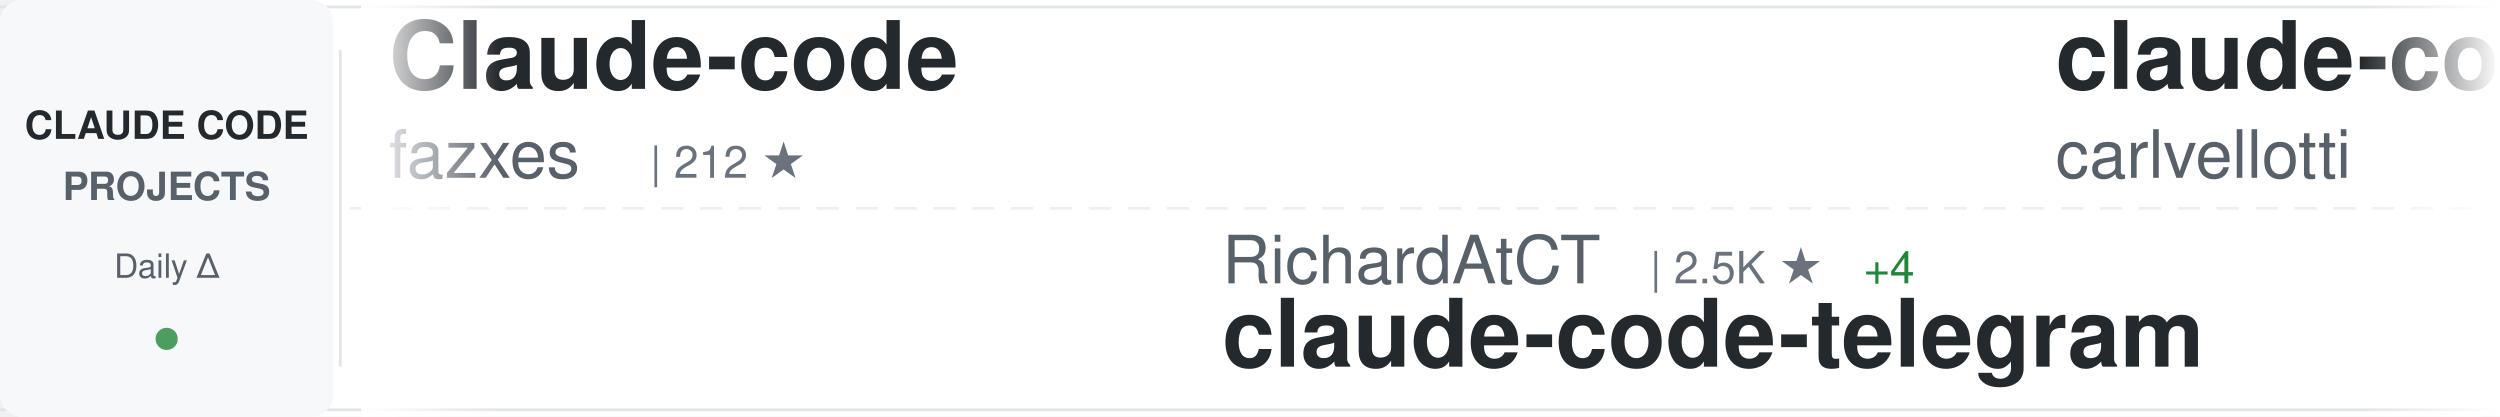
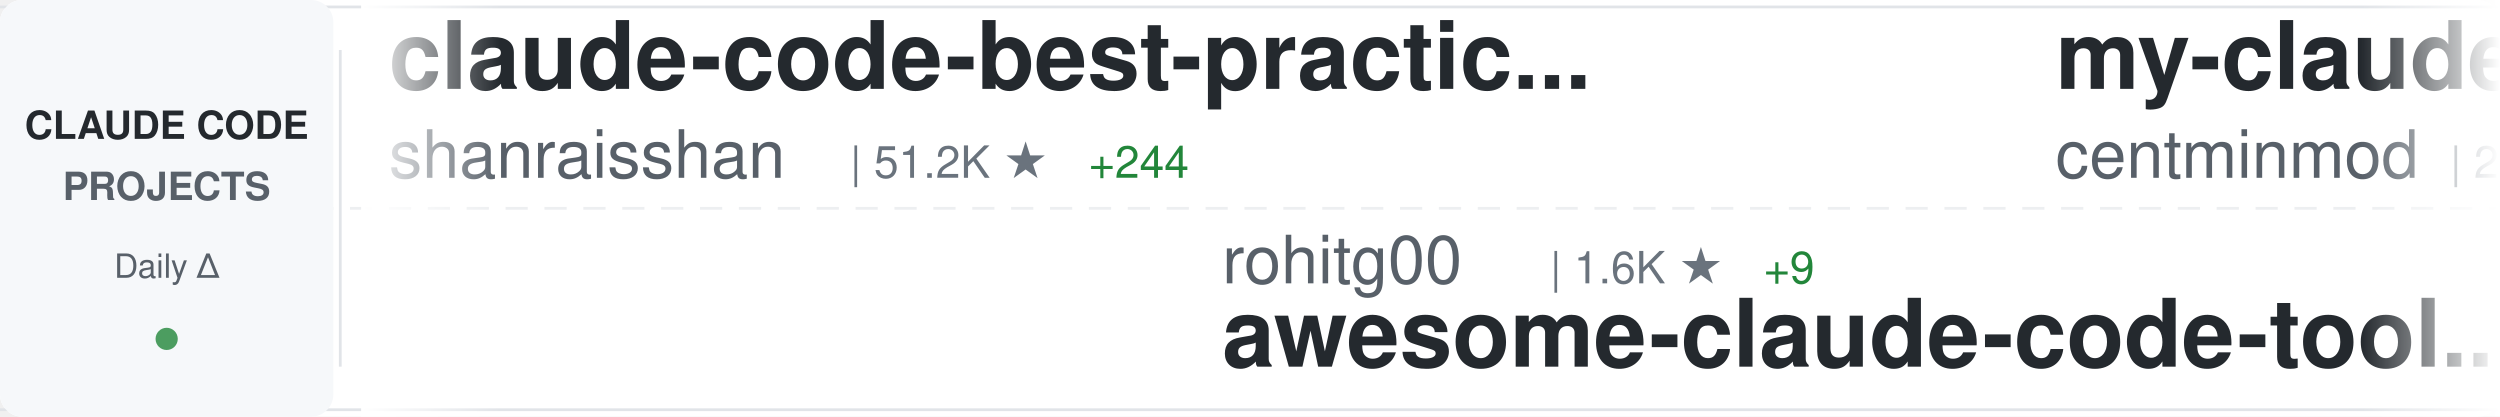
<svg xmlns="http://www.w3.org/2000/svg" width="900" height="150">
  <defs>
    <linearGradient id="awesomeLeftFade" x1="0%" y1="0%" x2="100%" y2="0%">
      <stop offset="0%" style="stop-color:#ffffff;stop-opacity:1" />
      <stop offset="100%" style="stop-color:#ffffff;stop-opacity:0" />
    </linearGradient>
    <linearGradient id="awesomeRightFade" x1="0%" y1="0%" x2="100%" y2="0%">
      <stop offset="0%" style="stop-color:#ffffff;stop-opacity:0" />
      <stop offset="100%" style="stop-color:#ffffff;stop-opacity:1" />
    </linearGradient>
  </defs>
  <rect width="900" height="150" fill="#ffffff" rx="8" />
  <rect x="0" y="2" width="900" height="1" fill="#e1e4e8" />
  <rect x="0" y="147" width="900" height="1" fill="#e1e4e8" />
  <line x1="0" y1="75" x2="900" y2="75" stroke="#e1e4e8" stroke-width="1" stroke-dasharray="8 6" opacity="0.6" />
  <rect x="0" y="0" width="120" height="150" fill="#f6f8fa" rx="8" />
  <text x="60" y="50" font-family="-apple-system, BlinkMacSystemFont, 'Segoe UI', Helvetica, Arial, sans-serif" font-size="14" font-weight="600" fill="#24292e" text-anchor="middle">CLAUDE CODE</text>
  <text x="60" y="72" font-family="-apple-system, BlinkMacSystemFont, 'Segoe UI', Helvetica, Arial, sans-serif" font-size="14" font-weight="600" fill="#586069" text-anchor="middle">PROJECTS</text>
  <text x="60" y="100" font-family="-apple-system, BlinkMacSystemFont, 'Segoe UI', Helvetica, Arial, sans-serif" font-size="12" font-weight="500" fill="#586069" text-anchor="middle">Daily Δ</text>
  <circle cx="60" cy="122" r="4" fill="#22863a" opacity="0.8" />
  <rect x="122" y="18" width="1" height="114" fill="#e1e4e8" />
  <clipPath id="awesomeTickerClip">
    <rect x="130" y="0" width="770" height="150" />
  </clipPath>
  <g clip-path="url(#awesomeTickerClip)">
    <g id="awesomeTickerItems">
      <animateTransform attributeName="transform" attributeType="XML" type="translate" from="0 0" to="-3000 0" dur="54s" repeatCount="indefinite" />
      <g transform="translate(0, 0)">
+         <text x="140" y="32" font-family="-apple-system, BlinkMacSystemFont, 'Segoe UI', Helvetica, Arial, sans-serif" font-size="34" font-weight="600" fill="#24292e">claude-code-best-practic...</text>
+         <text x="140" y="64" font-family="-apple-system, BlinkMacSystemFont, 'Segoe UI', Helvetica, Arial, sans-serif" font-size="24" font-weight="400" fill="#586069">shanraisshan</text>
+         <text x="306" y="64" font-family="-apple-system, BlinkMacSystemFont, 'Segoe UI', Helvetica, Arial, sans-serif" font-size="16" font-weight="500" fill="#6a737d">| 51.2K ★</text>
+         <text x="392" y="64" font-family="-apple-system, BlinkMacSystemFont, 'Segoe UI', Helvetica, Arial, sans-serif" font-size="16" font-weight="500" fill="#22863a"> +244</text>
+       </g>
+       <g transform="translate(300, 0)">
+         <text x="140" y="102" font-family="-apple-system, BlinkMacSystemFont, 'Segoe UI', Helvetica, Arial, sans-serif" font-size="24" font-weight="400" fill="#586069">rohitg00</text>
+         <text x="258" y="102" font-family="-apple-system, BlinkMacSystemFont, 'Segoe UI', Helvetica, Arial, sans-serif" font-size="16" font-weight="500" fill="#6a737d">| 1.6K ★</text>
+         <text x="335" y="102" font-family="-apple-system, BlinkMacSystemFont, 'Segoe UI', Helvetica, Arial, sans-serif" font-size="16" font-weight="500" fill="#22863a"> +9</text>
+         <text x="140" y="132" font-family="-apple-system, BlinkMacSystemFont, 'Segoe UI', Helvetica, Arial, sans-serif" font-size="34" font-weight="600" fill="#24292e">awesome-claude-code-tool...</text>
+       </g>
+       <g transform="translate(600, 0)">
+         <text x="140" y="32" font-family="-apple-system, BlinkMacSystemFont, 'Segoe UI', Helvetica, Arial, sans-serif" font-size="34" font-weight="600" fill="#24292e">my-claude-code-setup</text>
+         <text x="140" y="64" font-family="-apple-system, BlinkMacSystemFont, 'Segoe UI', Helvetica, Arial, sans-serif" font-size="24" font-weight="400" fill="#586069">centminmod</text>
+         <text x="282" y="64" font-family="-apple-system, BlinkMacSystemFont, 'Segoe UI', Helvetica, Arial, sans-serif" font-size="16" font-weight="500" fill="#6a737d">| 2.3K ★</text>
+         <text x="359" y="64" font-family="-apple-system, BlinkMacSystemFont, 'Segoe UI', Helvetica, Arial, sans-serif" font-size="16" font-weight="500" fill="#22863a"> +3</text>
+       </g>
+       <g transform="translate(900, 0)">
+         <text x="140" y="102" font-family="-apple-system, BlinkMacSystemFont, 'Segoe UI', Helvetica, Arial, sans-serif" font-size="24" font-weight="400" fill="#586069">affaan-m</text>
+         <text x="258" y="102" font-family="-apple-system, BlinkMacSystemFont, 'Segoe UI', Helvetica, Arial, sans-serif" font-size="16" font-weight="500" fill="#6a737d">| 174.0K ★</text>
+         <text x="353" y="102" font-family="-apple-system, BlinkMacSystemFont, 'Segoe UI', Helvetica, Arial, sans-serif" font-size="16" font-weight="500" fill="#22863a"> +687</text>
+         <text x="140" y="132" font-family="-apple-system, BlinkMacSystemFont, 'Segoe UI', Helvetica, Arial, sans-serif" font-size="34" font-weight="600" fill="#24292e">everything-claude-code</text>
+       </g>
+       <g transform="translate(1200, 0)">
        <text x="140" y="32" font-family="-apple-system, BlinkMacSystemFont, 'Segoe UI', Helvetica, Arial, sans-serif" font-size="34" font-weight="600" fill="#24292e">Claude-code</text>
        <text x="140" y="64" font-family="-apple-system, BlinkMacSystemFont, 'Segoe UI', Helvetica, Arial, sans-serif" font-size="24" font-weight="400" fill="#586069">fazxes</text>
        <text x="234" y="64" font-family="-apple-system, BlinkMacSystemFont, 'Segoe UI', Helvetica, Arial, sans-serif" font-size="16" font-weight="500" fill="#6a737d">| 212 ★</text>
      </g>
-       <g transform="translate(300, 0)">
-         <text x="140" y="102" font-family="-apple-system, BlinkMacSystemFont, 'Segoe UI', Helvetica, Arial, sans-serif" font-size="24" font-weight="400" fill="#586069">RichardAtCT</text>
-         <text x="294" y="102" font-family="-apple-system, BlinkMacSystemFont, 'Segoe UI', Helvetica, Arial, sans-serif" font-size="16" font-weight="500" fill="#6a737d">| 2.5K ★</text>
-         <text x="371" y="102" font-family="-apple-system, BlinkMacSystemFont, 'Segoe UI', Helvetica, Arial, sans-serif" font-size="16" font-weight="500" fill="#22863a"> +4</text>
-         <text x="140" y="132" font-family="-apple-system, BlinkMacSystemFont, 'Segoe UI', Helvetica, Arial, sans-serif" font-size="34" font-weight="600" fill="#24292e">claude-code-telegram</text>
-       </g>
-       <g transform="translate(600, 0)">
-         <text x="140" y="32" font-family="-apple-system, BlinkMacSystemFont, 'Segoe UI', Helvetica, Arial, sans-serif" font-size="34" font-weight="600" fill="#24292e">claude-code-pm-course</text>
-         <text x="140" y="64" font-family="-apple-system, BlinkMacSystemFont, 'Segoe UI', Helvetica, Arial, sans-serif" font-size="24" font-weight="400" fill="#586069">carlvellotti</text>
-         <text x="306" y="64" font-family="-apple-system, BlinkMacSystemFont, 'Segoe UI', Helvetica, Arial, sans-serif" font-size="16" font-weight="500" fill="#6a737d">| 2.0K ★</text>
-         <text x="383" y="64" font-family="-apple-system, BlinkMacSystemFont, 'Segoe UI', Helvetica, Arial, sans-serif" font-size="16" font-weight="500" fill="#22863a"> +3</text>
-       </g>
-       <g transform="translate(900, 0)">
-         <text x="140" y="102" font-family="-apple-system, BlinkMacSystemFont, 'Segoe UI', Helvetica, Arial, sans-serif" font-size="24" font-weight="400" fill="#586069">anthropics</text>
-         <text x="282" y="102" font-family="-apple-system, BlinkMacSystemFont, 'Segoe UI', Helvetica, Arial, sans-serif" font-size="16" font-weight="500" fill="#6a737d">| 18.6K ★</text>
-         <text x="368" y="102" font-family="-apple-system, BlinkMacSystemFont, 'Segoe UI', Helvetica, Arial, sans-serif" font-size="16" font-weight="500" fill="#22863a"> +64</text>
-         <text x="140" y="132" font-family="-apple-system, BlinkMacSystemFont, 'Segoe UI', Helvetica, Arial, sans-serif" font-size="34" font-weight="600" fill="#24292e">claude-plugins-official</text>
-       </g>
-       <g transform="translate(1200, 0)">
-         <text x="140" y="32" font-family="-apple-system, BlinkMacSystemFont, 'Segoe UI', Helvetica, Arial, sans-serif" font-size="34" font-weight="600" fill="#24292e">ralph-claude-code</text>
-         <text x="140" y="64" font-family="-apple-system, BlinkMacSystemFont, 'Segoe UI', Helvetica, Arial, sans-serif" font-size="24" font-weight="400" fill="#586069">frankbria</text>
-         <text x="270" y="64" font-family="-apple-system, BlinkMacSystemFont, 'Segoe UI', Helvetica, Arial, sans-serif" font-size="16" font-weight="500" fill="#6a737d">| 9.0K ★</text>
-         <text x="347" y="64" font-family="-apple-system, BlinkMacSystemFont, 'Segoe UI', Helvetica, Arial, sans-serif" font-size="16" font-weight="500" fill="#22863a"> +13</text>
-       </g>
      <g transform="translate(1500, 0)">
-         <text x="140" y="102" font-family="-apple-system, BlinkMacSystemFont, 'Segoe UI', Helvetica, Arial, sans-serif" font-size="24" font-weight="400" fill="#586069">AprilNEA</text>
-         <text x="258" y="102" font-family="-apple-system, BlinkMacSystemFont, 'Segoe UI', Helvetica, Arial, sans-serif" font-size="16" font-weight="500" fill="#6a737d">| 377 ★</text>
-         <text x="140" y="132" font-family="-apple-system, BlinkMacSystemFont, 'Segoe UI', Helvetica, Arial, sans-serif" font-size="34" font-weight="600" fill="#24292e">claude-code-source</text>
+         <text x="140" y="102" font-family="-apple-system, BlinkMacSystemFont, 'Segoe UI', Helvetica, Arial, sans-serif" font-size="24" font-weight="400" fill="#586069">darcyegb</text>
+         <text x="258" y="102" font-family="-apple-system, BlinkMacSystemFont, 'Segoe UI', Helvetica, Arial, sans-serif" font-size="16" font-weight="500" fill="#6a737d">| 683 ★</text>
+         <text x="326" y="102" font-family="-apple-system, BlinkMacSystemFont, 'Segoe UI', Helvetica, Arial, sans-serif" font-size="16" font-weight="500" fill="#22863a"> +2</text>
+         <text x="140" y="132" font-family="-apple-system, BlinkMacSystemFont, 'Segoe UI', Helvetica, Arial, sans-serif" font-size="34" font-weight="600" fill="#24292e">ClaudeCodeAgents</text>
      </g>
      <g transform="translate(1800, 0)">
-         <text x="140" y="32" font-family="-apple-system, BlinkMacSystemFont, 'Segoe UI', Helvetica, Arial, sans-serif" font-size="34" font-weight="600" fill="#24292e">andrej-karpathy-skills</text>
-         <text x="140" y="64" font-family="-apple-system, BlinkMacSystemFont, 'Segoe UI', Helvetica, Arial, sans-serif" font-size="24" font-weight="400" fill="#586069">forrestchang</text>
-         <text x="306" y="64" font-family="-apple-system, BlinkMacSystemFont, 'Segoe UI', Helvetica, Arial, sans-serif" font-size="16" font-weight="500" fill="#6a737d">| 113.7K ★</text>
-         <text x="401" y="64" font-family="-apple-system, BlinkMacSystemFont, 'Segoe UI', Helvetica, Arial, sans-serif" font-size="16" font-weight="500" fill="#22863a"> +2.4K</text>
+         <text x="140" y="32" font-family="-apple-system, BlinkMacSystemFont, 'Segoe UI', Helvetica, Arial, sans-serif" font-size="34" font-weight="600" fill="#24292e">Claude-code</text>
+         <text x="140" y="64" font-family="-apple-system, BlinkMacSystemFont, 'Segoe UI', Helvetica, Arial, sans-serif" font-size="24" font-weight="400" fill="#586069">zstmfhy</text>
+         <text x="246" y="64" font-family="-apple-system, BlinkMacSystemFont, 'Segoe UI', Helvetica, Arial, sans-serif" font-size="16" font-weight="500" fill="#6a737d">| 190 ★</text>
      </g>
      <g transform="translate(2100, 0)">
-         <text x="140" y="102" font-family="-apple-system, BlinkMacSystemFont, 'Segoe UI', Helvetica, Arial, sans-serif" font-size="24" font-weight="400" fill="#586069">feiskyer</text>
-         <text x="258" y="102" font-family="-apple-system, BlinkMacSystemFont, 'Segoe UI', Helvetica, Arial, sans-serif" font-size="16" font-weight="500" fill="#6a737d">| 1.5K ★</text>
-         <text x="335" y="102" font-family="-apple-system, BlinkMacSystemFont, 'Segoe UI', Helvetica, Arial, sans-serif" font-size="16" font-weight="500" fill="#22863a"> +2</text>
-         <text x="140" y="132" font-family="-apple-system, BlinkMacSystemFont, 'Segoe UI', Helvetica, Arial, sans-serif" font-size="34" font-weight="600" fill="#24292e">claude-code-settings</text>
+         <text x="140" y="102" font-family="-apple-system, BlinkMacSystemFont, 'Segoe UI', Helvetica, Arial, sans-serif" font-size="24" font-weight="400" fill="#586069">VoltAgent</text>
+         <text x="270" y="102" font-family="-apple-system, BlinkMacSystemFont, 'Segoe UI', Helvetica, Arial, sans-serif" font-size="16" font-weight="500" fill="#6a737d">| 19.2K ★</text>
+         <text x="356" y="102" font-family="-apple-system, BlinkMacSystemFont, 'Segoe UI', Helvetica, Arial, sans-serif" font-size="16" font-weight="500" fill="#22863a"> +87</text>
+         <text x="140" y="132" font-family="-apple-system, BlinkMacSystemFont, 'Segoe UI', Helvetica, Arial, sans-serif" font-size="34" font-weight="600" fill="#24292e">awesome-claude-code-suba...</text>
      </g>
      <g transform="translate(2400, 0)">
-         <text x="140" y="32" font-family="-apple-system, BlinkMacSystemFont, 'Segoe UI', Helvetica, Arial, sans-serif" font-size="34" font-weight="600" fill="#24292e">CLIProxyAPI</text>
-         <text x="140" y="64" font-family="-apple-system, BlinkMacSystemFont, 'Segoe UI', Helvetica, Arial, sans-serif" font-size="24" font-weight="400" fill="#586069">router-for-me</text>
-         <text x="318" y="64" font-family="-apple-system, BlinkMacSystemFont, 'Segoe UI', Helvetica, Arial, sans-serif" font-size="16" font-weight="500" fill="#6a737d">| 30.7K ★</text>
-         <text x="404" y="64" font-family="-apple-system, BlinkMacSystemFont, 'Segoe UI', Helvetica, Arial, sans-serif" font-size="16" font-weight="500" fill="#22863a"> +179</text>
+         <text x="140" y="32" font-family="-apple-system, BlinkMacSystemFont, 'Segoe UI', Helvetica, Arial, sans-serif" font-size="34" font-weight="600" fill="#24292e">claude-code-proxy</text>
+         <text x="140" y="64" font-family="-apple-system, BlinkMacSystemFont, 'Segoe UI', Helvetica, Arial, sans-serif" font-size="24" font-weight="400" fill="#586069">fuergaosi233</text>
+         <text x="306" y="64" font-family="-apple-system, BlinkMacSystemFont, 'Segoe UI', Helvetica, Arial, sans-serif" font-size="16" font-weight="500" fill="#6a737d">| 2.6K ★</text>
+         <text x="383" y="64" font-family="-apple-system, BlinkMacSystemFont, 'Segoe UI', Helvetica, Arial, sans-serif" font-size="16" font-weight="500" fill="#22863a"> +8</text>
      </g>
      <g transform="translate(2700, 0)">
-         <text x="140" y="102" font-family="-apple-system, BlinkMacSystemFont, 'Segoe UI', Helvetica, Arial, sans-serif" font-size="24" font-weight="400" fill="#586069">anthropics</text>
-         <text x="282" y="102" font-family="-apple-system, BlinkMacSystemFont, 'Segoe UI', Helvetica, Arial, sans-serif" font-size="16" font-weight="500" fill="#6a737d">| 4.5K ★</text>
-         <text x="359" y="102" font-family="-apple-system, BlinkMacSystemFont, 'Segoe UI', Helvetica, Arial, sans-serif" font-size="16" font-weight="500" fill="#22863a"> +11</text>
-         <text x="140" y="132" font-family="-apple-system, BlinkMacSystemFont, 'Segoe UI', Helvetica, Arial, sans-serif" font-size="34" font-weight="600" fill="#24292e">claude-code-security-rev...</text>
+         <text x="140" y="102" font-family="-apple-system, BlinkMacSystemFont, 'Segoe UI', Helvetica, Arial, sans-serif" font-size="24" font-weight="400" fill="#586069">Donchitos</text>
+         <text x="270" y="102" font-family="-apple-system, BlinkMacSystemFont, 'Segoe UI', Helvetica, Arial, sans-serif" font-size="16" font-weight="500" fill="#6a737d">| 17.3K ★</text>
+         <text x="356" y="102" font-family="-apple-system, BlinkMacSystemFont, 'Segoe UI', Helvetica, Arial, sans-serif" font-size="16" font-weight="500" fill="#22863a"> +132</text>
+         <text x="140" y="132" font-family="-apple-system, BlinkMacSystemFont, 'Segoe UI', Helvetica, Arial, sans-serif" font-size="34" font-weight="600" fill="#24292e">Claude-Code-Game-Studios</text>
      </g>
      <g transform="translate(3000, 0)">
-         <text x="140" y="32" font-family="-apple-system, BlinkMacSystemFont, 'Segoe UI', Helvetica, Arial, sans-serif" font-size="34" font-weight="600" fill="#24292e">Claude-code</text>
-         <text x="140" y="64" font-family="-apple-system, BlinkMacSystemFont, 'Segoe UI', Helvetica, Arial, sans-serif" font-size="24" font-weight="400" fill="#586069">fazxes</text>
-         <text x="234" y="64" font-family="-apple-system, BlinkMacSystemFont, 'Segoe UI', Helvetica, Arial, sans-serif" font-size="16" font-weight="500" fill="#6a737d">| 212 ★</text>
+         <text x="140" y="32" font-family="-apple-system, BlinkMacSystemFont, 'Segoe UI', Helvetica, Arial, sans-serif" font-size="34" font-weight="600" fill="#24292e">claude-code-best-practic...</text>
+         <text x="140" y="64" font-family="-apple-system, BlinkMacSystemFont, 'Segoe UI', Helvetica, Arial, sans-serif" font-size="24" font-weight="400" fill="#586069">shanraisshan</text>
+         <text x="306" y="64" font-family="-apple-system, BlinkMacSystemFont, 'Segoe UI', Helvetica, Arial, sans-serif" font-size="16" font-weight="500" fill="#6a737d">| 51.2K ★</text>
+         <text x="392" y="64" font-family="-apple-system, BlinkMacSystemFont, 'Segoe UI', Helvetica, Arial, sans-serif" font-size="16" font-weight="500" fill="#22863a"> +244</text>
      </g>
      <g transform="translate(3300, 0)">
-         <text x="140" y="102" font-family="-apple-system, BlinkMacSystemFont, 'Segoe UI', Helvetica, Arial, sans-serif" font-size="24" font-weight="400" fill="#586069">RichardAtCT</text>
-         <text x="294" y="102" font-family="-apple-system, BlinkMacSystemFont, 'Segoe UI', Helvetica, Arial, sans-serif" font-size="16" font-weight="500" fill="#6a737d">| 2.5K ★</text>
-         <text x="371" y="102" font-family="-apple-system, BlinkMacSystemFont, 'Segoe UI', Helvetica, Arial, sans-serif" font-size="16" font-weight="500" fill="#22863a"> +4</text>
-         <text x="140" y="132" font-family="-apple-system, BlinkMacSystemFont, 'Segoe UI', Helvetica, Arial, sans-serif" font-size="34" font-weight="600" fill="#24292e">claude-code-telegram</text>
+         <text x="140" y="102" font-family="-apple-system, BlinkMacSystemFont, 'Segoe UI', Helvetica, Arial, sans-serif" font-size="24" font-weight="400" fill="#586069">rohitg00</text>
+         <text x="258" y="102" font-family="-apple-system, BlinkMacSystemFont, 'Segoe UI', Helvetica, Arial, sans-serif" font-size="16" font-weight="500" fill="#6a737d">| 1.6K ★</text>
+         <text x="335" y="102" font-family="-apple-system, BlinkMacSystemFont, 'Segoe UI', Helvetica, Arial, sans-serif" font-size="16" font-weight="500" fill="#22863a"> +9</text>
+         <text x="140" y="132" font-family="-apple-system, BlinkMacSystemFont, 'Segoe UI', Helvetica, Arial, sans-serif" font-size="34" font-weight="600" fill="#24292e">awesome-claude-code-tool...</text>
      </g>
      <g transform="translate(3600, 0)">
-         <text x="140" y="32" font-family="-apple-system, BlinkMacSystemFont, 'Segoe UI', Helvetica, Arial, sans-serif" font-size="34" font-weight="600" fill="#24292e">claude-code-pm-course</text>
-         <text x="140" y="64" font-family="-apple-system, BlinkMacSystemFont, 'Segoe UI', Helvetica, Arial, sans-serif" font-size="24" font-weight="400" fill="#586069">carlvellotti</text>
-         <text x="306" y="64" font-family="-apple-system, BlinkMacSystemFont, 'Segoe UI', Helvetica, Arial, sans-serif" font-size="16" font-weight="500" fill="#6a737d">| 2.0K ★</text>
-         <text x="383" y="64" font-family="-apple-system, BlinkMacSystemFont, 'Segoe UI', Helvetica, Arial, sans-serif" font-size="16" font-weight="500" fill="#22863a"> +3</text>
+         <text x="140" y="32" font-family="-apple-system, BlinkMacSystemFont, 'Segoe UI', Helvetica, Arial, sans-serif" font-size="34" font-weight="600" fill="#24292e">my-claude-code-setup</text>
+         <text x="140" y="64" font-family="-apple-system, BlinkMacSystemFont, 'Segoe UI', Helvetica, Arial, sans-serif" font-size="24" font-weight="400" fill="#586069">centminmod</text>
+         <text x="282" y="64" font-family="-apple-system, BlinkMacSystemFont, 'Segoe UI', Helvetica, Arial, sans-serif" font-size="16" font-weight="500" fill="#6a737d">| 2.3K ★</text>
+         <text x="359" y="64" font-family="-apple-system, BlinkMacSystemFont, 'Segoe UI', Helvetica, Arial, sans-serif" font-size="16" font-weight="500" fill="#22863a"> +3</text>
      </g>
      <g transform="translate(3900, 0)">
-         <text x="140" y="102" font-family="-apple-system, BlinkMacSystemFont, 'Segoe UI', Helvetica, Arial, sans-serif" font-size="24" font-weight="400" fill="#586069">anthropics</text>
-         <text x="282" y="102" font-family="-apple-system, BlinkMacSystemFont, 'Segoe UI', Helvetica, Arial, sans-serif" font-size="16" font-weight="500" fill="#6a737d">| 18.6K ★</text>
-         <text x="368" y="102" font-family="-apple-system, BlinkMacSystemFont, 'Segoe UI', Helvetica, Arial, sans-serif" font-size="16" font-weight="500" fill="#22863a"> +64</text>
-         <text x="140" y="132" font-family="-apple-system, BlinkMacSystemFont, 'Segoe UI', Helvetica, Arial, sans-serif" font-size="34" font-weight="600" fill="#24292e">claude-plugins-official</text>
+         <text x="140" y="102" font-family="-apple-system, BlinkMacSystemFont, 'Segoe UI', Helvetica, Arial, sans-serif" font-size="24" font-weight="400" fill="#586069">affaan-m</text>
+         <text x="258" y="102" font-family="-apple-system, BlinkMacSystemFont, 'Segoe UI', Helvetica, Arial, sans-serif" font-size="16" font-weight="500" fill="#6a737d">| 174.0K ★</text>
+         <text x="353" y="102" font-family="-apple-system, BlinkMacSystemFont, 'Segoe UI', Helvetica, Arial, sans-serif" font-size="16" font-weight="500" fill="#22863a"> +687</text>
+         <text x="140" y="132" font-family="-apple-system, BlinkMacSystemFont, 'Segoe UI', Helvetica, Arial, sans-serif" font-size="34" font-weight="600" fill="#24292e">everything-claude-code</text>
      </g>
    </g>
  </g>
  <rect x="130" y="0" width="50" height="150" fill="url(#awesomeLeftFade)" />
  <rect x="850" y="0" width="50" height="150" fill="url(#awesomeRightFade)" />
</svg>
